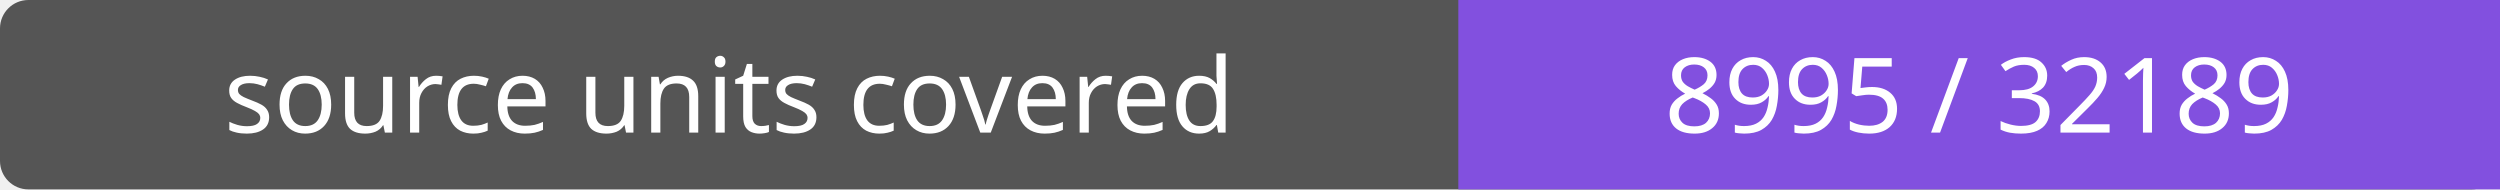
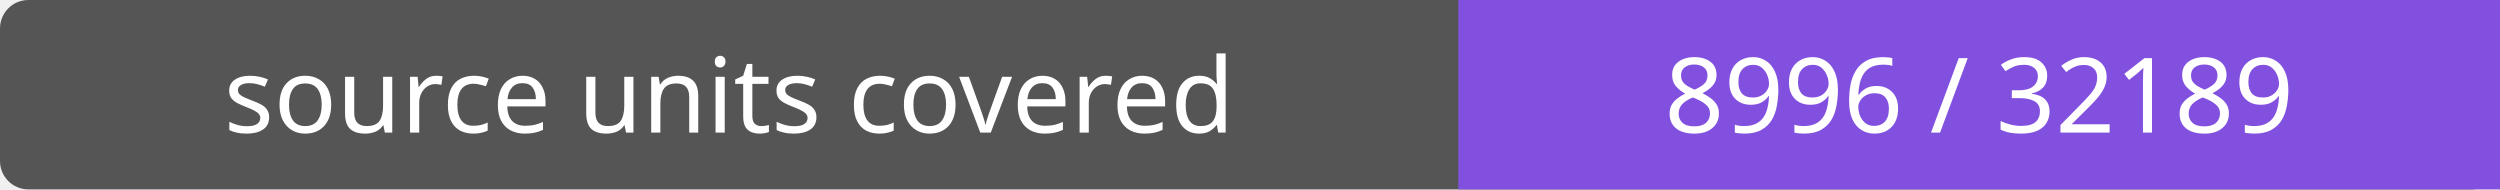
- <svg xmlns="http://www.w3.org/2000/svg" width="264" height="20" role="img" aria-label="source units covered: 8995 / 32189">
+ <svg xmlns="http://www.w3.org/2000/svg" width="264" height="20" role="img" aria-label="source units covered: 8996 / 32189">
  <rect width="264" height="20" rx="3" fill="#555" />
  <path fill="#8250df" d="M154 0h110v20H154z" />
  <g fill="#fff" text-anchor="middle" font-family="Verdana,sans-serif" font-size="11">
    <text x="77.0" y="14">source units covered</text>
-     <text x="209.0" y="14">8995 / 32189</text>
+     <text x="209.0" y="14">8996 / 32189</text>
  </g>
</svg>
